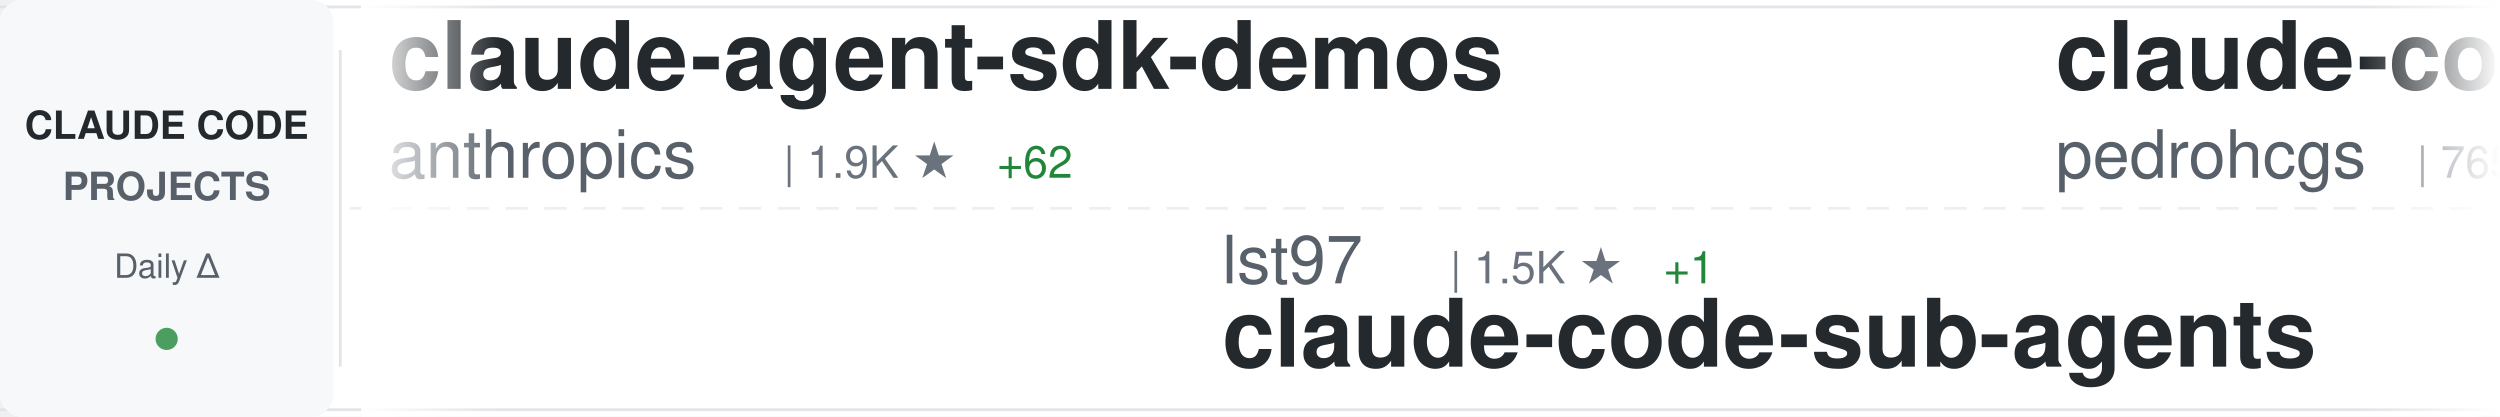
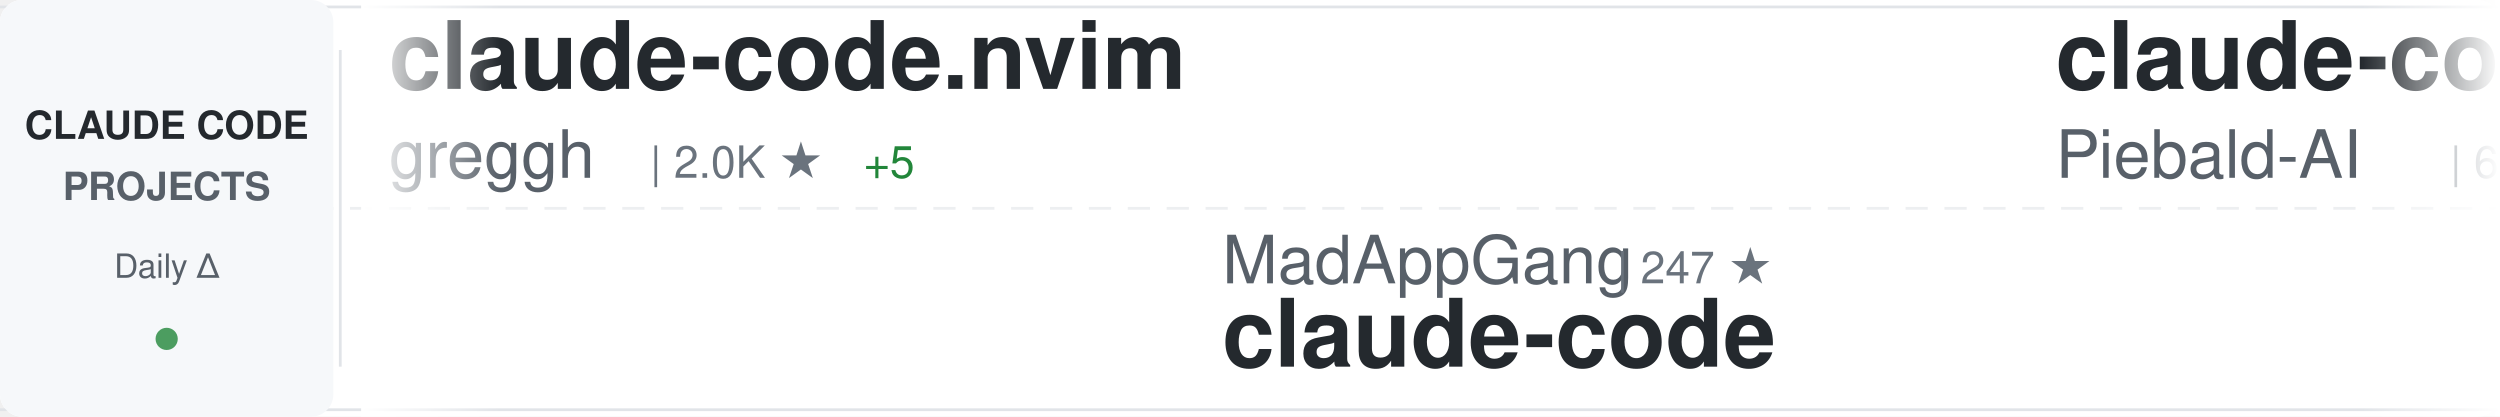
<svg xmlns="http://www.w3.org/2000/svg" width="900" height="150">
  <defs>
    <linearGradient id="awesomeLeftFade" x1="0%" y1="0%" x2="100%" y2="0%">
      <stop offset="0%" style="stop-color:#ffffff;stop-opacity:1" />
      <stop offset="100%" style="stop-color:#ffffff;stop-opacity:0" />
    </linearGradient>
    <linearGradient id="awesomeRightFade" x1="0%" y1="0%" x2="100%" y2="0%">
      <stop offset="0%" style="stop-color:#ffffff;stop-opacity:0" />
      <stop offset="100%" style="stop-color:#ffffff;stop-opacity:1" />
    </linearGradient>
  </defs>
  <rect width="900" height="150" fill="#ffffff" rx="8" />
  <rect x="0" y="2" width="900" height="1" fill="#e1e4e8" />
  <rect x="0" y="147" width="900" height="1" fill="#e1e4e8" />
  <line x1="0" y1="75" x2="900" y2="75" stroke="#e1e4e8" stroke-width="1" stroke-dasharray="8 6" opacity="0.6" />
  <rect x="0" y="0" width="120" height="150" fill="#f6f8fa" rx="8" />
  <text x="60" y="50" font-family="-apple-system, BlinkMacSystemFont, 'Segoe UI', Helvetica, Arial, sans-serif" font-size="14" font-weight="600" fill="#24292e" text-anchor="middle">CLAUDE CODE</text>
  <text x="60" y="72" font-family="-apple-system, BlinkMacSystemFont, 'Segoe UI', Helvetica, Arial, sans-serif" font-size="14" font-weight="600" fill="#586069" text-anchor="middle">PROJECTS</text>
  <text x="60" y="100" font-family="-apple-system, BlinkMacSystemFont, 'Segoe UI', Helvetica, Arial, sans-serif" font-size="12" font-weight="500" fill="#586069" text-anchor="middle">Daily Δ</text>
  <circle cx="60" cy="122" r="4" fill="#22863a" opacity="0.8" />
  <rect x="122" y="18" width="1" height="114" fill="#e1e4e8" />
  <clipPath id="awesomeTickerClip">
    <rect x="130" y="0" width="770" height="150" />
  </clipPath>
  <g clip-path="url(#awesomeTickerClip)">
    <g id="awesomeTickerItems">
      <animateTransform attributeName="transform" attributeType="XML" type="translate" from="0 0" to="-3000 0" dur="54s" repeatCount="indefinite" />
      <g transform="translate(0, 0)">
+         <text x="140" y="32" font-family="-apple-system, BlinkMacSystemFont, 'Segoe UI', Helvetica, Arial, sans-serif" font-size="34" font-weight="600" fill="#24292e">claude-code.nvim</text>
+         <text x="140" y="64" font-family="-apple-system, BlinkMacSystemFont, 'Segoe UI', Helvetica, Arial, sans-serif" font-size="24" font-weight="400" fill="#586069">greggh</text>
+         <text x="234" y="64" font-family="-apple-system, BlinkMacSystemFont, 'Segoe UI', Helvetica, Arial, sans-serif" font-size="16" font-weight="500" fill="#6a737d">| 2.0K ★</text>
+         <text x="311" y="64" font-family="-apple-system, BlinkMacSystemFont, 'Segoe UI', Helvetica, Arial, sans-serif" font-size="16" font-weight="500" fill="#22863a"> +5</text>
+       </g>
+       <g transform="translate(300, 0)">
+         <text x="140" y="102" font-family="-apple-system, BlinkMacSystemFont, 'Segoe UI', Helvetica, Arial, sans-serif" font-size="24" font-weight="400" fill="#586069">MadAppGang</text>
+         <text x="282" y="102" font-family="-apple-system, BlinkMacSystemFont, 'Segoe UI', Helvetica, Arial, sans-serif" font-size="16" font-weight="500" fill="#6a737d">| 247 ★</text>
+         <text x="140" y="132" font-family="-apple-system, BlinkMacSystemFont, 'Segoe UI', Helvetica, Arial, sans-serif" font-size="34" font-weight="600" fill="#24292e">claude-code</text>
+       </g>
+       <g transform="translate(600, 0)">
+         <text x="140" y="32" font-family="-apple-system, BlinkMacSystemFont, 'Segoe UI', Helvetica, Arial, sans-serif" font-size="34" font-weight="600" fill="#24292e">claude-code-system-promp...</text>
+         <text x="140" y="64" font-family="-apple-system, BlinkMacSystemFont, 'Segoe UI', Helvetica, Arial, sans-serif" font-size="24" font-weight="400" fill="#586069">Piebald-AI</text>
+         <text x="282" y="64" font-family="-apple-system, BlinkMacSystemFont, 'Segoe UI', Helvetica, Arial, sans-serif" font-size="16" font-weight="500" fill="#6a737d">| 6.8K ★</text>
+         <text x="359" y="64" font-family="-apple-system, BlinkMacSystemFont, 'Segoe UI', Helvetica, Arial, sans-serif" font-size="16" font-weight="500" fill="#22863a"> +111</text>
+       </g>
+       <g transform="translate(900, 0)">
+         <text x="140" y="102" font-family="-apple-system, BlinkMacSystemFont, 'Segoe UI', Helvetica, Arial, sans-serif" font-size="24" font-weight="400" fill="#586069">disler</text>
+         <text x="234" y="102" font-family="-apple-system, BlinkMacSystemFont, 'Segoe UI', Helvetica, Arial, sans-serif" font-size="16" font-weight="500" fill="#6a737d">| 555 ★</text>
+         <text x="302" y="102" font-family="-apple-system, BlinkMacSystemFont, 'Segoe UI', Helvetica, Arial, sans-serif" font-size="16" font-weight="500" fill="#22863a"> +3</text>
+         <text x="140" y="132" font-family="-apple-system, BlinkMacSystemFont, 'Segoe UI', Helvetica, Arial, sans-serif" font-size="34" font-weight="600" fill="#24292e">pi-vs-claude-code</text>
+       </g>
+       <g transform="translate(1200, 0)">
+         <text x="140" y="32" font-family="-apple-system, BlinkMacSystemFont, 'Segoe UI', Helvetica, Arial, sans-serif" font-size="34" font-weight="600" fill="#24292e">Claude-Code-Usage-Monito...</text>
+         <text x="140" y="64" font-family="-apple-system, BlinkMacSystemFont, 'Segoe UI', Helvetica, Arial, sans-serif" font-size="24" font-weight="400" fill="#586069">Maciek-roboblog</text>
+         <text x="342" y="64" font-family="-apple-system, BlinkMacSystemFont, 'Segoe UI', Helvetica, Arial, sans-serif" font-size="16" font-weight="500" fill="#6a737d">| 7.1K ★</text>
+         <text x="419" y="64" font-family="-apple-system, BlinkMacSystemFont, 'Segoe UI', Helvetica, Arial, sans-serif" font-size="16" font-weight="500" fill="#22863a"> +14</text>
+       </g>
+       <g transform="translate(1500, 0)">
+         <text x="140" y="102" font-family="-apple-system, BlinkMacSystemFont, 'Segoe UI', Helvetica, Arial, sans-serif" font-size="24" font-weight="400" fill="#586069">sickn33</text>
+         <text x="246" y="102" font-family="-apple-system, BlinkMacSystemFont, 'Segoe UI', Helvetica, Arial, sans-serif" font-size="16" font-weight="500" fill="#6a737d">| 27.6K ★</text>
+         <text x="332" y="102" font-family="-apple-system, BlinkMacSystemFont, 'Segoe UI', Helvetica, Arial, sans-serif" font-size="16" font-weight="500" fill="#22863a"> +260</text>
+         <text x="140" y="132" font-family="-apple-system, BlinkMacSystemFont, 'Segoe UI', Helvetica, Arial, sans-serif" font-size="34" font-weight="600" fill="#24292e">antigravity-awesome-skil...</text>
+       </g>
+       <g transform="translate(1800, 0)">
+         <text x="140" y="32" font-family="-apple-system, BlinkMacSystemFont, 'Segoe UI', Helvetica, Arial, sans-serif" font-size="34" font-weight="600" fill="#24292e">claude-code-guide</text>
+         <text x="140" y="64" font-family="-apple-system, BlinkMacSystemFont, 'Segoe UI', Helvetica, Arial, sans-serif" font-size="24" font-weight="400" fill="#586069">Cranot</text>
+         <text x="234" y="64" font-family="-apple-system, BlinkMacSystemFont, 'Segoe UI', Helvetica, Arial, sans-serif" font-size="16" font-weight="500" fill="#6a737d">| 2.5K ★</text>
+         <text x="311" y="64" font-family="-apple-system, BlinkMacSystemFont, 'Segoe UI', Helvetica, Arial, sans-serif" font-size="16" font-weight="500" fill="#22863a"> +8</text>
+       </g>
+       <g transform="translate(2100, 0)">
+         <text x="140" y="102" font-family="-apple-system, BlinkMacSystemFont, 'Segoe UI', Helvetica, Arial, sans-serif" font-size="24" font-weight="400" fill="#586069">VoltAgent</text>
+         <text x="270" y="102" font-family="-apple-system, BlinkMacSystemFont, 'Segoe UI', Helvetica, Arial, sans-serif" font-size="16" font-weight="500" fill="#6a737d">| 15.3K ★</text>
+         <text x="356" y="102" font-family="-apple-system, BlinkMacSystemFont, 'Segoe UI', Helvetica, Arial, sans-serif" font-size="16" font-weight="500" fill="#22863a"> +117</text>
+         <text x="140" y="132" font-family="-apple-system, BlinkMacSystemFont, 'Segoe UI', Helvetica, Arial, sans-serif" font-size="34" font-weight="600" fill="#24292e">awesome-claude-code-suba...</text>
+       </g>
+       <g transform="translate(2400, 0)">
        <text x="140" y="32" font-family="-apple-system, BlinkMacSystemFont, 'Segoe UI', Helvetica, Arial, sans-serif" font-size="34" font-weight="600" fill="#24292e">claude-agent-sdk-demos</text>
        <text x="140" y="64" font-family="-apple-system, BlinkMacSystemFont, 'Segoe UI', Helvetica, Arial, sans-serif" font-size="24" font-weight="400" fill="#586069">anthropics</text>
        <text x="282" y="64" font-family="-apple-system, BlinkMacSystemFont, 'Segoe UI', Helvetica, Arial, sans-serif" font-size="16" font-weight="500" fill="#6a737d">| 1.9K ★</text>
-         <text x="359" y="64" font-family="-apple-system, BlinkMacSystemFont, 'Segoe UI', Helvetica, Arial, sans-serif" font-size="16" font-weight="500" fill="#22863a"> +62</text>
-       </g>
-       <g transform="translate(300, 0)">
-         <text x="140" y="102" font-family="-apple-system, BlinkMacSystemFont, 'Segoe UI', Helvetica, Arial, sans-serif" font-size="24" font-weight="400" fill="#586069">lst97</text>
-         <text x="222" y="102" font-family="-apple-system, BlinkMacSystemFont, 'Segoe UI', Helvetica, Arial, sans-serif" font-size="16" font-weight="500" fill="#6a737d">| 1.5K ★</text>
-         <text x="299" y="102" font-family="-apple-system, BlinkMacSystemFont, 'Segoe UI', Helvetica, Arial, sans-serif" font-size="16" font-weight="500" fill="#22863a"> +1</text>
-         <text x="140" y="132" font-family="-apple-system, BlinkMacSystemFont, 'Segoe UI', Helvetica, Arial, sans-serif" font-size="34" font-weight="600" fill="#24292e">claude-code-sub-agents</text>
-       </g>
-       <g transform="translate(600, 0)">
-         <text x="140" y="32" font-family="-apple-system, BlinkMacSystemFont, 'Segoe UI', Helvetica, Arial, sans-serif" font-size="34" font-weight="600" fill="#24292e">claude-code-my-workflow</text>
-         <text x="140" y="64" font-family="-apple-system, BlinkMacSystemFont, 'Segoe UI', Helvetica, Arial, sans-serif" font-size="24" font-weight="400" fill="#586069">pedrohcgs</text>
-         <text x="270" y="64" font-family="-apple-system, BlinkMacSystemFont, 'Segoe UI', Helvetica, Arial, sans-serif" font-size="16" font-weight="500" fill="#6a737d">| 765 ★</text>
-         <text x="338" y="64" font-family="-apple-system, BlinkMacSystemFont, 'Segoe UI', Helvetica, Arial, sans-serif" font-size="16" font-weight="500" fill="#22863a"> +6</text>
-       </g>
-       <g transform="translate(900, 0)">
-         <text x="140" y="102" font-family="-apple-system, BlinkMacSystemFont, 'Segoe UI', Helvetica, Arial, sans-serif" font-size="24" font-weight="400" fill="#586069">steipete</text>
-         <text x="258" y="102" font-family="-apple-system, BlinkMacSystemFont, 'Segoe UI', Helvetica, Arial, sans-serif" font-size="16" font-weight="500" fill="#6a737d">| 1.2K ★</text>
-         <text x="335" y="102" font-family="-apple-system, BlinkMacSystemFont, 'Segoe UI', Helvetica, Arial, sans-serif" font-size="16" font-weight="500" fill="#22863a"> +2</text>
-         <text x="140" y="132" font-family="-apple-system, BlinkMacSystemFont, 'Segoe UI', Helvetica, Arial, sans-serif" font-size="34" font-weight="600" fill="#24292e">claude-code-mcp</text>
-       </g>
-       <g transform="translate(1200, 0)">
-         <text x="140" y="32" font-family="-apple-system, BlinkMacSystemFont, 'Segoe UI', Helvetica, Arial, sans-serif" font-size="34" font-weight="600" fill="#24292e">my-claude-code-setup</text>
-         <text x="140" y="64" font-family="-apple-system, BlinkMacSystemFont, 'Segoe UI', Helvetica, Arial, sans-serif" font-size="24" font-weight="400" fill="#586069">centminmod</text>
-         <text x="282" y="64" font-family="-apple-system, BlinkMacSystemFont, 'Segoe UI', Helvetica, Arial, sans-serif" font-size="16" font-weight="500" fill="#6a737d">| 2.1K ★</text>
-         <text x="359" y="64" font-family="-apple-system, BlinkMacSystemFont, 'Segoe UI', Helvetica, Arial, sans-serif" font-size="16" font-weight="500" fill="#22863a"> +3</text>
-       </g>
-       <g transform="translate(1500, 0)">
-         <text x="140" y="102" font-family="-apple-system, BlinkMacSystemFont, 'Segoe UI', Helvetica, Arial, sans-serif" font-size="24" font-weight="400" fill="#586069">anthropics</text>
-         <text x="282" y="102" font-family="-apple-system, BlinkMacSystemFont, 'Segoe UI', Helvetica, Arial, sans-serif" font-size="16" font-weight="500" fill="#6a737d">| 5.8K ★</text>
-         <text x="359" y="102" font-family="-apple-system, BlinkMacSystemFont, 'Segoe UI', Helvetica, Arial, sans-serif" font-size="16" font-weight="500" fill="#22863a"> +89</text>
-         <text x="140" y="132" font-family="-apple-system, BlinkMacSystemFont, 'Segoe UI', Helvetica, Arial, sans-serif" font-size="34" font-weight="600" fill="#24292e">claude-agent-sdk-python</text>
-       </g>
-       <g transform="translate(1800, 0)">
-         <text x="140" y="32" font-family="-apple-system, BlinkMacSystemFont, 'Segoe UI', Helvetica, Arial, sans-serif" font-size="34" font-weight="600" fill="#24292e">awesome-claude-code-plug...</text>
-         <text x="140" y="64" font-family="-apple-system, BlinkMacSystemFont, 'Segoe UI', Helvetica, Arial, sans-serif" font-size="24" font-weight="400" fill="#586069">ccplugins</text>
-         <text x="270" y="64" font-family="-apple-system, BlinkMacSystemFont, 'Segoe UI', Helvetica, Arial, sans-serif" font-size="16" font-weight="500" fill="#6a737d">| 646 ★</text>
-       </g>
-       <g transform="translate(2100, 0)">
-         <text x="140" y="102" font-family="-apple-system, BlinkMacSystemFont, 'Segoe UI', Helvetica, Arial, sans-serif" font-size="24" font-weight="400" fill="#586069">Piebald-AI</text>
-         <text x="282" y="102" font-family="-apple-system, BlinkMacSystemFont, 'Segoe UI', Helvetica, Arial, sans-serif" font-size="16" font-weight="500" fill="#6a737d">| 6.7K ★</text>
-         <text x="359" y="102" font-family="-apple-system, BlinkMacSystemFont, 'Segoe UI', Helvetica, Arial, sans-serif" font-size="16" font-weight="500" fill="#22863a"> +111</text>
-         <text x="140" y="132" font-family="-apple-system, BlinkMacSystemFont, 'Segoe UI', Helvetica, Arial, sans-serif" font-size="34" font-weight="600" fill="#24292e">claude-code-system-promp...</text>
-       </g>
-       <g transform="translate(2400, 0)">
-         <text x="140" y="32" font-family="-apple-system, BlinkMacSystemFont, 'Segoe UI', Helvetica, Arial, sans-serif" font-size="34" font-weight="600" fill="#24292e">idea-claude-code-gui</text>
-         <text x="140" y="64" font-family="-apple-system, BlinkMacSystemFont, 'Segoe UI', Helvetica, Arial, sans-serif" font-size="24" font-weight="400" fill="#586069">zhukunpenglinyutong</text>
-         <text x="390" y="64" font-family="-apple-system, BlinkMacSystemFont, 'Segoe UI', Helvetica, Arial, sans-serif" font-size="16" font-weight="500" fill="#6a737d">| 2.2K ★</text>
-         <text x="467" y="64" font-family="-apple-system, BlinkMacSystemFont, 'Segoe UI', Helvetica, Arial, sans-serif" font-size="16" font-weight="500" fill="#22863a"> +40</text>
+         <text x="359" y="64" font-family="-apple-system, BlinkMacSystemFont, 'Segoe UI', Helvetica, Arial, sans-serif" font-size="16" font-weight="500" fill="#22863a"> +65</text>
      </g>
      <g transform="translate(2700, 0)">
-         <text x="140" y="102" font-family="-apple-system, BlinkMacSystemFont, 'Segoe UI', Helvetica, Arial, sans-serif" font-size="24" font-weight="400" fill="#586069">ChrisWiles</text>
-         <text x="282" y="102" font-family="-apple-system, BlinkMacSystemFont, 'Segoe UI', Helvetica, Arial, sans-serif" font-size="16" font-weight="500" fill="#6a737d">| 5.6K ★</text>
-         <text x="359" y="102" font-family="-apple-system, BlinkMacSystemFont, 'Segoe UI', Helvetica, Arial, sans-serif" font-size="16" font-weight="500" fill="#22863a"> +7</text>
-         <text x="140" y="132" font-family="-apple-system, BlinkMacSystemFont, 'Segoe UI', Helvetica, Arial, sans-serif" font-size="34" font-weight="600" fill="#24292e">claude-code-showcase</text>
+         <text x="140" y="102" font-family="-apple-system, BlinkMacSystemFont, 'Segoe UI', Helvetica, Arial, sans-serif" font-size="24" font-weight="400" fill="#586069">opactorai</text>
+         <text x="270" y="102" font-family="-apple-system, BlinkMacSystemFont, 'Segoe UI', Helvetica, Arial, sans-serif" font-size="16" font-weight="500" fill="#6a737d">| 3.8K ★</text>
+         <text x="347" y="102" font-family="-apple-system, BlinkMacSystemFont, 'Segoe UI', Helvetica, Arial, sans-serif" font-size="16" font-weight="500" fill="#22863a"> +5</text>
+         <text x="140" y="132" font-family="-apple-system, BlinkMacSystemFont, 'Segoe UI', Helvetica, Arial, sans-serif" font-size="34" font-weight="600" fill="#24292e">Claudable</text>
      </g>
      <g transform="translate(3000, 0)">
-         <text x="140" y="32" font-family="-apple-system, BlinkMacSystemFont, 'Segoe UI', Helvetica, Arial, sans-serif" font-size="34" font-weight="600" fill="#24292e">claude-agent-sdk-demos</text>
-         <text x="140" y="64" font-family="-apple-system, BlinkMacSystemFont, 'Segoe UI', Helvetica, Arial, sans-serif" font-size="24" font-weight="400" fill="#586069">anthropics</text>
-         <text x="282" y="64" font-family="-apple-system, BlinkMacSystemFont, 'Segoe UI', Helvetica, Arial, sans-serif" font-size="16" font-weight="500" fill="#6a737d">| 1.9K ★</text>
-         <text x="359" y="64" font-family="-apple-system, BlinkMacSystemFont, 'Segoe UI', Helvetica, Arial, sans-serif" font-size="16" font-weight="500" fill="#22863a"> +62</text>
+         <text x="140" y="32" font-family="-apple-system, BlinkMacSystemFont, 'Segoe UI', Helvetica, Arial, sans-serif" font-size="34" font-weight="600" fill="#24292e">claude-code.nvim</text>
+         <text x="140" y="64" font-family="-apple-system, BlinkMacSystemFont, 'Segoe UI', Helvetica, Arial, sans-serif" font-size="24" font-weight="400" fill="#586069">greggh</text>
+         <text x="234" y="64" font-family="-apple-system, BlinkMacSystemFont, 'Segoe UI', Helvetica, Arial, sans-serif" font-size="16" font-weight="500" fill="#6a737d">| 2.0K ★</text>
+         <text x="311" y="64" font-family="-apple-system, BlinkMacSystemFont, 'Segoe UI', Helvetica, Arial, sans-serif" font-size="16" font-weight="500" fill="#22863a"> +5</text>
      </g>
      <g transform="translate(3300, 0)">
-         <text x="140" y="102" font-family="-apple-system, BlinkMacSystemFont, 'Segoe UI', Helvetica, Arial, sans-serif" font-size="24" font-weight="400" fill="#586069">lst97</text>
-         <text x="222" y="102" font-family="-apple-system, BlinkMacSystemFont, 'Segoe UI', Helvetica, Arial, sans-serif" font-size="16" font-weight="500" fill="#6a737d">| 1.5K ★</text>
-         <text x="299" y="102" font-family="-apple-system, BlinkMacSystemFont, 'Segoe UI', Helvetica, Arial, sans-serif" font-size="16" font-weight="500" fill="#22863a"> +1</text>
-         <text x="140" y="132" font-family="-apple-system, BlinkMacSystemFont, 'Segoe UI', Helvetica, Arial, sans-serif" font-size="34" font-weight="600" fill="#24292e">claude-code-sub-agents</text>
+         <text x="140" y="102" font-family="-apple-system, BlinkMacSystemFont, 'Segoe UI', Helvetica, Arial, sans-serif" font-size="24" font-weight="400" fill="#586069">MadAppGang</text>
+         <text x="282" y="102" font-family="-apple-system, BlinkMacSystemFont, 'Segoe UI', Helvetica, Arial, sans-serif" font-size="16" font-weight="500" fill="#6a737d">| 247 ★</text>
+         <text x="140" y="132" font-family="-apple-system, BlinkMacSystemFont, 'Segoe UI', Helvetica, Arial, sans-serif" font-size="34" font-weight="600" fill="#24292e">claude-code</text>
      </g>
      <g transform="translate(3600, 0)">
-         <text x="140" y="32" font-family="-apple-system, BlinkMacSystemFont, 'Segoe UI', Helvetica, Arial, sans-serif" font-size="34" font-weight="600" fill="#24292e">claude-code-my-workflow</text>
-         <text x="140" y="64" font-family="-apple-system, BlinkMacSystemFont, 'Segoe UI', Helvetica, Arial, sans-serif" font-size="24" font-weight="400" fill="#586069">pedrohcgs</text>
-         <text x="270" y="64" font-family="-apple-system, BlinkMacSystemFont, 'Segoe UI', Helvetica, Arial, sans-serif" font-size="16" font-weight="500" fill="#6a737d">| 765 ★</text>
-         <text x="338" y="64" font-family="-apple-system, BlinkMacSystemFont, 'Segoe UI', Helvetica, Arial, sans-serif" font-size="16" font-weight="500" fill="#22863a"> +6</text>
+         <text x="140" y="32" font-family="-apple-system, BlinkMacSystemFont, 'Segoe UI', Helvetica, Arial, sans-serif" font-size="34" font-weight="600" fill="#24292e">claude-code-system-promp...</text>
+         <text x="140" y="64" font-family="-apple-system, BlinkMacSystemFont, 'Segoe UI', Helvetica, Arial, sans-serif" font-size="24" font-weight="400" fill="#586069">Piebald-AI</text>
+         <text x="282" y="64" font-family="-apple-system, BlinkMacSystemFont, 'Segoe UI', Helvetica, Arial, sans-serif" font-size="16" font-weight="500" fill="#6a737d">| 6.8K ★</text>
+         <text x="359" y="64" font-family="-apple-system, BlinkMacSystemFont, 'Segoe UI', Helvetica, Arial, sans-serif" font-size="16" font-weight="500" fill="#22863a"> +111</text>
      </g>
      <g transform="translate(3900, 0)">
-         <text x="140" y="102" font-family="-apple-system, BlinkMacSystemFont, 'Segoe UI', Helvetica, Arial, sans-serif" font-size="24" font-weight="400" fill="#586069">steipete</text>
-         <text x="258" y="102" font-family="-apple-system, BlinkMacSystemFont, 'Segoe UI', Helvetica, Arial, sans-serif" font-size="16" font-weight="500" fill="#6a737d">| 1.2K ★</text>
-         <text x="335" y="102" font-family="-apple-system, BlinkMacSystemFont, 'Segoe UI', Helvetica, Arial, sans-serif" font-size="16" font-weight="500" fill="#22863a"> +2</text>
-         <text x="140" y="132" font-family="-apple-system, BlinkMacSystemFont, 'Segoe UI', Helvetica, Arial, sans-serif" font-size="34" font-weight="600" fill="#24292e">claude-code-mcp</text>
+         <text x="140" y="102" font-family="-apple-system, BlinkMacSystemFont, 'Segoe UI', Helvetica, Arial, sans-serif" font-size="24" font-weight="400" fill="#586069">disler</text>
+         <text x="234" y="102" font-family="-apple-system, BlinkMacSystemFont, 'Segoe UI', Helvetica, Arial, sans-serif" font-size="16" font-weight="500" fill="#6a737d">| 555 ★</text>
+         <text x="302" y="102" font-family="-apple-system, BlinkMacSystemFont, 'Segoe UI', Helvetica, Arial, sans-serif" font-size="16" font-weight="500" fill="#22863a"> +3</text>
+         <text x="140" y="132" font-family="-apple-system, BlinkMacSystemFont, 'Segoe UI', Helvetica, Arial, sans-serif" font-size="34" font-weight="600" fill="#24292e">pi-vs-claude-code</text>
      </g>
    </g>
  </g>
  <rect x="130" y="0" width="50" height="150" fill="url(#awesomeLeftFade)" />
  <rect x="850" y="0" width="50" height="150" fill="url(#awesomeRightFade)" />
</svg>
